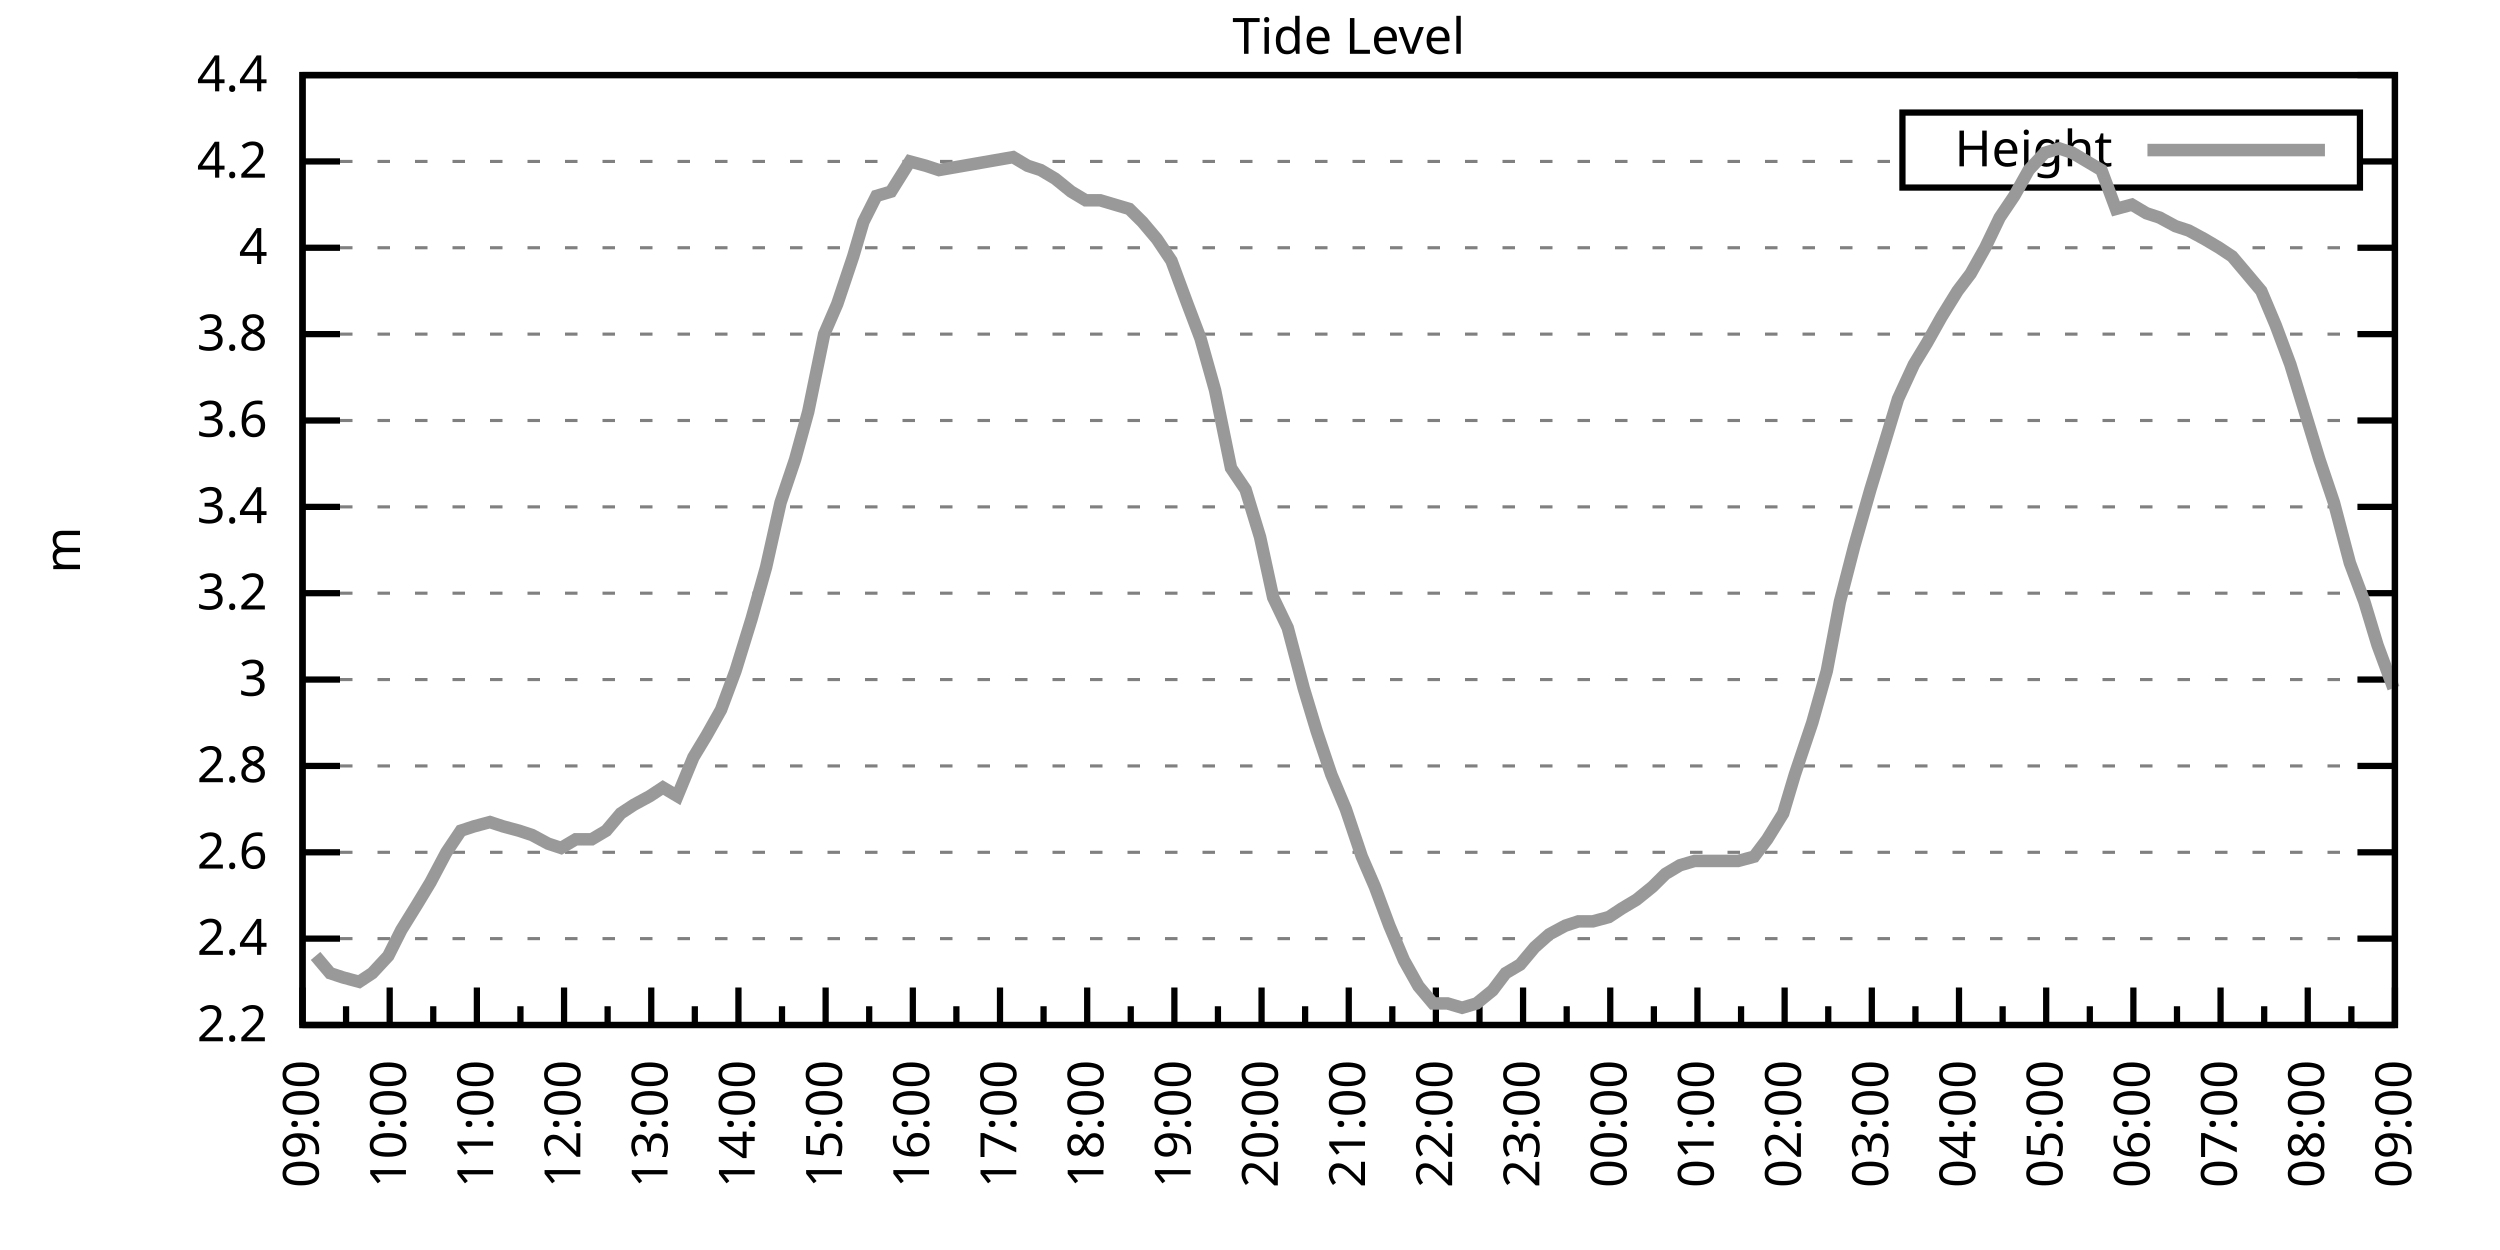
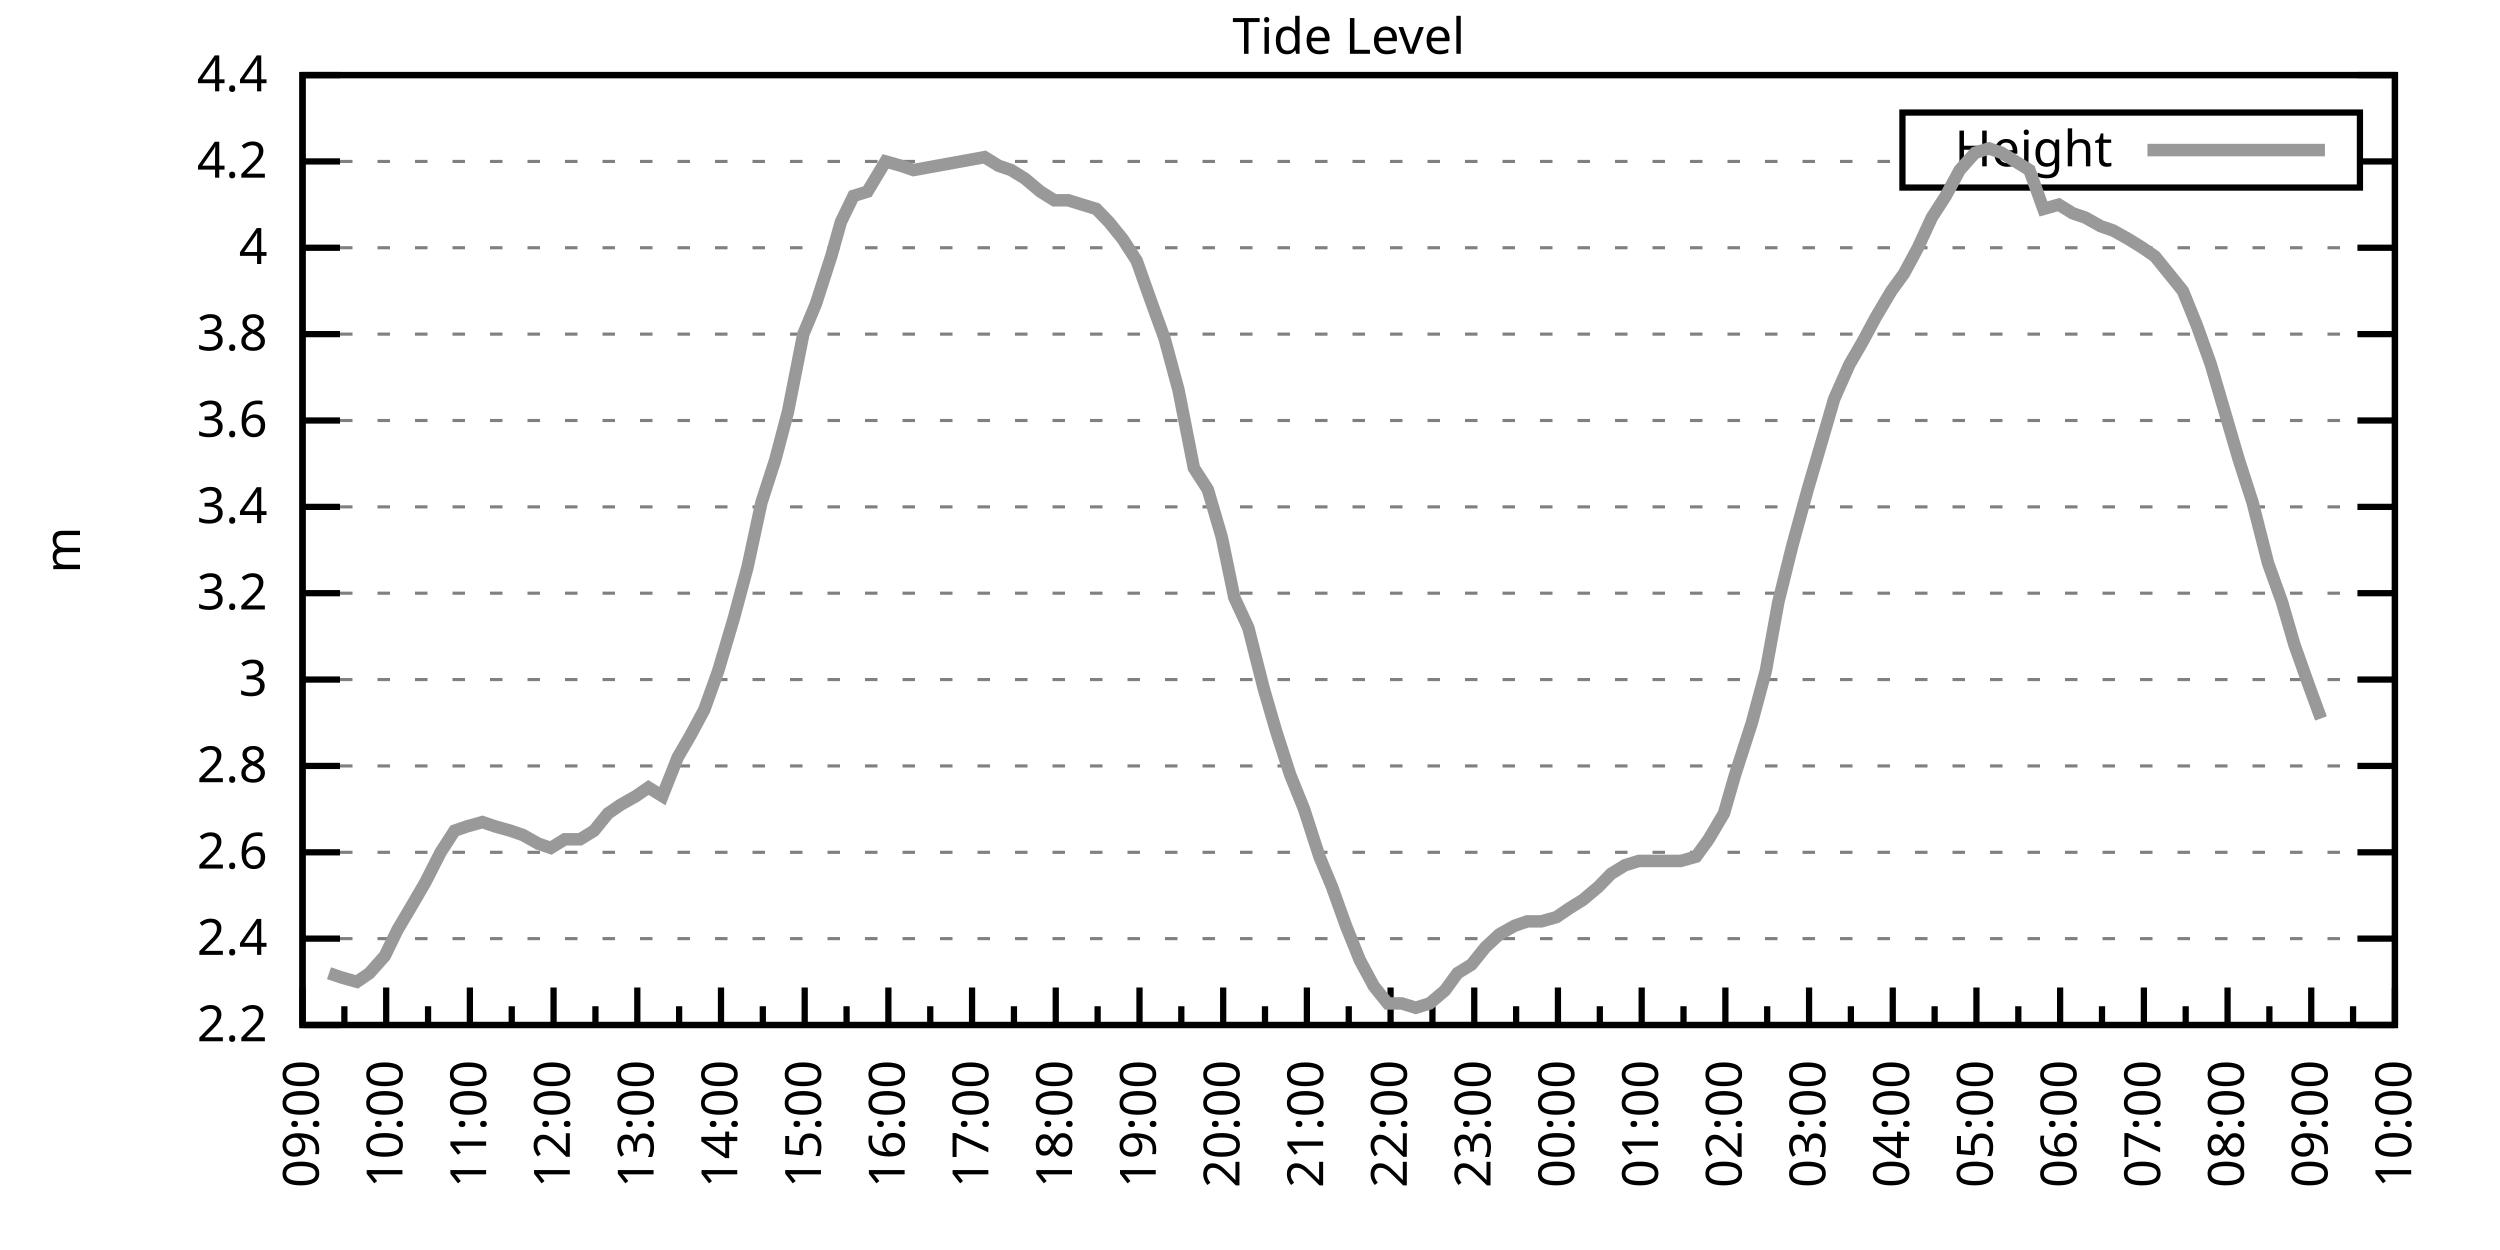
<svg xmlns="http://www.w3.org/2000/svg" xmlns:xlink="http://www.w3.org/1999/xlink" width="400" height="200" viewBox="0 0 400 200">
  <g id="gnuplot_canvas">
    <rect x="0" y="0" width="400" height="200" fill="none" />
    <defs>
      <circle id="gpDot" r="0.5" stroke-width="0.5" stroke="currentColor" />
      <path id="gpPt0" stroke-width="0.333" stroke="currentColor" d="M-1,0 h2 M0,-1 v2" />
      <path id="gpPt1" stroke-width="0.333" stroke="currentColor" d="M-1,-1 L1,1 M1,-1 L-1,1" />
      <path id="gpPt2" stroke-width="0.333" stroke="currentColor" d="M-1,0 L1,0 M0,-1 L0,1 M-1,-1 L1,1 M-1,1 L1,-1" />
      <rect id="gpPt3" stroke-width="0.333" stroke="currentColor" x="-1" y="-1" width="2" height="2" />
      <rect id="gpPt4" stroke-width="0.333" stroke="currentColor" fill="currentColor" x="-1" y="-1" width="2" height="2" />
      <circle id="gpPt5" stroke-width="0.333" stroke="currentColor" cx="0" cy="0" r="1" />
      <use xlink:href="#gpPt5" id="gpPt6" fill="currentColor" stroke="none" />
      <path id="gpPt7" stroke-width="0.333" stroke="currentColor" d="M0,-1.33 L-1.33,0.67 L1.33,0.67 z" />
      <use xlink:href="#gpPt7" id="gpPt8" fill="currentColor" stroke="none" />
      <use xlink:href="#gpPt7" id="gpPt9" stroke="currentColor" transform="rotate(180)" />
      <use xlink:href="#gpPt9" id="gpPt10" fill="currentColor" stroke="none" />
      <use xlink:href="#gpPt3" id="gpPt11" stroke="currentColor" transform="rotate(45)" />
      <use xlink:href="#gpPt11" id="gpPt12" fill="currentColor" stroke="none" />
      <path id="gpPt13" stroke-width="0.333" stroke="currentColor" d="M0,1.330 L1.265,0.411 L0.782,-1.067 L-0.782,-1.076 L-1.265,0.411 z" />
      <use xlink:href="#gpPt13" id="gpPt14" fill="currentColor" stroke="none" />
      <filter id="textbox" filterUnits="objectBoundingBox" x="0" y="0" height="1" width="1">
        <feFlood flood-color="white" flood-opacity="1" result="bgnd" />
        <feComposite in="SourceGraphic" in2="bgnd" operator="atop" />
      </filter>
      <filter id="greybox" filterUnits="objectBoundingBox" x="0" y="0" height="1" width="1">
        <feFlood flood-color="lightgrey" flood-opacity="1" result="grey" />
        <feComposite in="SourceGraphic" in2="grey" operator="atop" />
      </filter>
    </defs>
    <g fill="none" color="white" stroke="currentColor" stroke-width="1.00" stroke-linecap="butt" stroke-linejoin="miter">
</g>
    <g fill="none" color="black" stroke="currentColor" stroke-width="1.00" stroke-linecap="butt" stroke-linejoin="miter">
      <g stroke="none" shape-rendering="crispEdges">
        <polygon fill="rgb(255, 255, 255)" points="48.40,164.00 383.18,164.00 383.18,12.02 48.40,12.02 " />
      </g>
    </g>
    <g fill="none" color="black" stroke="currentColor" stroke-width="1.00" stroke-linecap="butt" stroke-linejoin="miter">
</g>
    <g fill="none" color="black" stroke="black" stroke-width="0.50" stroke-linecap="butt" stroke-linejoin="miter">
</g>
    <g fill="none" color="gray" stroke="currentColor" stroke-width="0.50" stroke-linecap="butt" stroke-linejoin="miter">
      <path stroke="gray" stroke-dasharray="2,4" class="gridline" d="M48.40,164.00 L383.19,164.00  " />
    </g>
    <g fill="none" color="gray" stroke="gray" stroke-width="1.00" stroke-linecap="butt" stroke-linejoin="miter">
</g>
    <g fill="none" color="black" stroke="currentColor" stroke-width="1.00" stroke-linecap="butt" stroke-linejoin="miter">
      <path stroke="black" d="M48.40,164.00 L54.40,164.00 M383.19,164.00 L377.19,164.00  " />
      <g transform="translate(42.80,166.60)" stroke="none" fill="black" font-family="Sans" font-size="8.00" text-anchor="end">
        <text>
          <tspan font-family="Sans"> 2.2</tspan>
        </text>
      </g>
    </g>
    <g fill="none" color="black" stroke="currentColor" stroke-width="1.00" stroke-linecap="butt" stroke-linejoin="miter">
</g>
    <g fill="none" color="black" stroke="black" stroke-width="0.50" stroke-linecap="butt" stroke-linejoin="miter">
</g>
    <g fill="none" color="gray" stroke="currentColor" stroke-width="0.50" stroke-linecap="butt" stroke-linejoin="miter">
      <path stroke="gray" stroke-dasharray="2,4" class="gridline" d="M48.40,150.18 L383.19,150.18  " />
    </g>
    <g fill="none" color="gray" stroke="gray" stroke-width="1.00" stroke-linecap="butt" stroke-linejoin="miter">
</g>
    <g fill="none" color="black" stroke="currentColor" stroke-width="1.00" stroke-linecap="butt" stroke-linejoin="miter">
      <path stroke="black" d="M48.40,150.18 L54.40,150.18 M383.19,150.18 L377.19,150.18  " />
      <g transform="translate(42.80,152.78)" stroke="none" fill="black" font-family="Sans" font-size="8.00" text-anchor="end">
        <text>
          <tspan font-family="Sans"> 2.4</tspan>
        </text>
      </g>
    </g>
    <g fill="none" color="black" stroke="currentColor" stroke-width="1.00" stroke-linecap="butt" stroke-linejoin="miter">
</g>
    <g fill="none" color="black" stroke="black" stroke-width="0.50" stroke-linecap="butt" stroke-linejoin="miter">
</g>
    <g fill="none" color="gray" stroke="currentColor" stroke-width="0.50" stroke-linecap="butt" stroke-linejoin="miter">
      <path stroke="gray" stroke-dasharray="2,4" class="gridline" d="M48.40,136.37 L383.19,136.37  " />
    </g>
    <g fill="none" color="gray" stroke="gray" stroke-width="1.00" stroke-linecap="butt" stroke-linejoin="miter">
</g>
    <g fill="none" color="black" stroke="currentColor" stroke-width="1.00" stroke-linecap="butt" stroke-linejoin="miter">
      <path stroke="black" d="M48.40,136.37 L54.40,136.37 M383.19,136.37 L377.19,136.37  " />
      <g transform="translate(42.80,138.97)" stroke="none" fill="black" font-family="Sans" font-size="8.00" text-anchor="end">
        <text>
          <tspan font-family="Sans"> 2.6</tspan>
        </text>
      </g>
    </g>
    <g fill="none" color="black" stroke="currentColor" stroke-width="1.00" stroke-linecap="butt" stroke-linejoin="miter">
</g>
    <g fill="none" color="black" stroke="black" stroke-width="0.50" stroke-linecap="butt" stroke-linejoin="miter">
</g>
    <g fill="none" color="gray" stroke="currentColor" stroke-width="0.50" stroke-linecap="butt" stroke-linejoin="miter">
      <path stroke="gray" stroke-dasharray="2,4" class="gridline" d="M48.40,122.55 L383.19,122.55  " />
    </g>
    <g fill="none" color="gray" stroke="gray" stroke-width="1.00" stroke-linecap="butt" stroke-linejoin="miter">
</g>
    <g fill="none" color="black" stroke="currentColor" stroke-width="1.00" stroke-linecap="butt" stroke-linejoin="miter">
      <path stroke="black" d="M48.40,122.55 L54.40,122.55 M383.19,122.55 L377.19,122.55  " />
      <g transform="translate(42.80,125.15)" stroke="none" fill="black" font-family="Sans" font-size="8.00" text-anchor="end">
        <text>
          <tspan font-family="Sans"> 2.8</tspan>
        </text>
      </g>
    </g>
    <g fill="none" color="black" stroke="currentColor" stroke-width="1.00" stroke-linecap="butt" stroke-linejoin="miter">
</g>
    <g fill="none" color="black" stroke="black" stroke-width="0.50" stroke-linecap="butt" stroke-linejoin="miter">
</g>
    <g fill="none" color="gray" stroke="currentColor" stroke-width="0.50" stroke-linecap="butt" stroke-linejoin="miter">
      <path stroke="gray" stroke-dasharray="2,4" class="gridline" d="M48.40,108.73 L383.19,108.73  " />
    </g>
    <g fill="none" color="gray" stroke="gray" stroke-width="1.00" stroke-linecap="butt" stroke-linejoin="miter">
</g>
    <g fill="none" color="black" stroke="currentColor" stroke-width="1.00" stroke-linecap="butt" stroke-linejoin="miter">
      <path stroke="black" d="M48.40,108.73 L54.40,108.73 M383.19,108.73 L377.19,108.73  " />
      <g transform="translate(42.80,111.33)" stroke="none" fill="black" font-family="Sans" font-size="8.00" text-anchor="end">
        <text>
          <tspan font-family="Sans"> 3</tspan>
        </text>
      </g>
    </g>
    <g fill="none" color="black" stroke="currentColor" stroke-width="1.00" stroke-linecap="butt" stroke-linejoin="miter">
</g>
    <g fill="none" color="black" stroke="black" stroke-width="0.50" stroke-linecap="butt" stroke-linejoin="miter">
</g>
    <g fill="none" color="gray" stroke="currentColor" stroke-width="0.50" stroke-linecap="butt" stroke-linejoin="miter">
      <path stroke="gray" stroke-dasharray="2,4" class="gridline" d="M48.40,94.91 L383.19,94.91  " />
    </g>
    <g fill="none" color="gray" stroke="gray" stroke-width="1.00" stroke-linecap="butt" stroke-linejoin="miter">
</g>
    <g fill="none" color="black" stroke="currentColor" stroke-width="1.00" stroke-linecap="butt" stroke-linejoin="miter">
      <path stroke="black" d="M48.40,94.91 L54.40,94.91 M383.19,94.91 L377.19,94.91  " />
      <g transform="translate(42.80,97.51)" stroke="none" fill="black" font-family="Sans" font-size="8.00" text-anchor="end">
        <text>
          <tspan font-family="Sans"> 3.2</tspan>
        </text>
      </g>
    </g>
    <g fill="none" color="black" stroke="currentColor" stroke-width="1.00" stroke-linecap="butt" stroke-linejoin="miter">
</g>
    <g fill="none" color="black" stroke="black" stroke-width="0.50" stroke-linecap="butt" stroke-linejoin="miter">
</g>
    <g fill="none" color="gray" stroke="currentColor" stroke-width="0.50" stroke-linecap="butt" stroke-linejoin="miter">
      <path stroke="gray" stroke-dasharray="2,4" class="gridline" d="M48.40,81.10 L383.19,81.10  " />
    </g>
    <g fill="none" color="gray" stroke="gray" stroke-width="1.00" stroke-linecap="butt" stroke-linejoin="miter">
</g>
    <g fill="none" color="black" stroke="currentColor" stroke-width="1.00" stroke-linecap="butt" stroke-linejoin="miter">
      <path stroke="black" d="M48.40,81.10 L54.40,81.10 M383.19,81.10 L377.19,81.10  " />
      <g transform="translate(42.80,83.70)" stroke="none" fill="black" font-family="Sans" font-size="8.00" text-anchor="end">
        <text>
          <tspan font-family="Sans"> 3.4</tspan>
        </text>
      </g>
    </g>
    <g fill="none" color="black" stroke="currentColor" stroke-width="1.00" stroke-linecap="butt" stroke-linejoin="miter">
</g>
    <g fill="none" color="black" stroke="black" stroke-width="0.50" stroke-linecap="butt" stroke-linejoin="miter">
</g>
    <g fill="none" color="gray" stroke="currentColor" stroke-width="0.50" stroke-linecap="butt" stroke-linejoin="miter">
      <path stroke="gray" stroke-dasharray="2,4" class="gridline" d="M48.40,67.28 L383.19,67.28  " />
    </g>
    <g fill="none" color="gray" stroke="gray" stroke-width="1.00" stroke-linecap="butt" stroke-linejoin="miter">
</g>
    <g fill="none" color="black" stroke="currentColor" stroke-width="1.00" stroke-linecap="butt" stroke-linejoin="miter">
      <path stroke="black" d="M48.40,67.28 L54.40,67.28 M383.19,67.28 L377.19,67.28  " />
      <g transform="translate(42.80,69.88)" stroke="none" fill="black" font-family="Sans" font-size="8.00" text-anchor="end">
        <text>
          <tspan font-family="Sans"> 3.6</tspan>
        </text>
      </g>
    </g>
    <g fill="none" color="black" stroke="currentColor" stroke-width="1.00" stroke-linecap="butt" stroke-linejoin="miter">
</g>
    <g fill="none" color="black" stroke="black" stroke-width="0.50" stroke-linecap="butt" stroke-linejoin="miter">
</g>
    <g fill="none" color="gray" stroke="currentColor" stroke-width="0.50" stroke-linecap="butt" stroke-linejoin="miter">
      <path stroke="gray" stroke-dasharray="2,4" class="gridline" d="M48.40,53.46 L383.19,53.46  " />
    </g>
    <g fill="none" color="gray" stroke="gray" stroke-width="1.00" stroke-linecap="butt" stroke-linejoin="miter">
</g>
    <g fill="none" color="black" stroke="currentColor" stroke-width="1.00" stroke-linecap="butt" stroke-linejoin="miter">
      <path stroke="black" d="M48.40,53.46 L54.40,53.46 M383.19,53.46 L377.19,53.46  " />
      <g transform="translate(42.80,56.06)" stroke="none" fill="black" font-family="Sans" font-size="8.00" text-anchor="end">
        <text>
          <tspan font-family="Sans"> 3.8</tspan>
        </text>
      </g>
    </g>
    <g fill="none" color="black" stroke="currentColor" stroke-width="1.00" stroke-linecap="butt" stroke-linejoin="miter">
</g>
    <g fill="none" color="black" stroke="black" stroke-width="0.50" stroke-linecap="butt" stroke-linejoin="miter">
</g>
    <g fill="none" color="gray" stroke="currentColor" stroke-width="0.50" stroke-linecap="butt" stroke-linejoin="miter">
      <path stroke="gray" stroke-dasharray="2,4" class="gridline" d="M48.40,39.64 L383.19,39.64  " />
    </g>
    <g fill="none" color="gray" stroke="gray" stroke-width="1.00" stroke-linecap="butt" stroke-linejoin="miter">
</g>
    <g fill="none" color="black" stroke="currentColor" stroke-width="1.00" stroke-linecap="butt" stroke-linejoin="miter">
      <path stroke="black" d="M48.40,39.64 L54.40,39.64 M383.19,39.64 L377.19,39.64  " />
      <g transform="translate(42.80,42.24)" stroke="none" fill="black" font-family="Sans" font-size="8.00" text-anchor="end">
        <text>
          <tspan font-family="Sans"> 4</tspan>
        </text>
      </g>
    </g>
    <g fill="none" color="black" stroke="currentColor" stroke-width="1.00" stroke-linecap="butt" stroke-linejoin="miter">
</g>
    <g fill="none" color="black" stroke="black" stroke-width="0.50" stroke-linecap="butt" stroke-linejoin="miter">
</g>
    <g fill="none" color="gray" stroke="currentColor" stroke-width="0.50" stroke-linecap="butt" stroke-linejoin="miter">
      <path stroke="gray" stroke-dasharray="2,4" class="gridline" d="M48.40,25.83 L304.39,25.83 M377.59,25.83 L383.19,25.83  " />
    </g>
    <g fill="none" color="gray" stroke="gray" stroke-width="1.00" stroke-linecap="butt" stroke-linejoin="miter">
</g>
    <g fill="none" color="black" stroke="currentColor" stroke-width="1.00" stroke-linecap="butt" stroke-linejoin="miter">
      <path stroke="black" d="M48.40,25.83 L54.40,25.83 M383.19,25.83 L377.19,25.83  " />
      <g transform="translate(42.80,28.43)" stroke="none" fill="black" font-family="Sans" font-size="8.00" text-anchor="end">
        <text>
          <tspan font-family="Sans"> 4.2</tspan>
        </text>
      </g>
    </g>
    <g fill="none" color="black" stroke="currentColor" stroke-width="1.00" stroke-linecap="butt" stroke-linejoin="miter">
</g>
    <g fill="none" color="black" stroke="black" stroke-width="0.50" stroke-linecap="butt" stroke-linejoin="miter">
</g>
    <g fill="none" color="gray" stroke="currentColor" stroke-width="0.50" stroke-linecap="butt" stroke-linejoin="miter">
      <path stroke="gray" stroke-dasharray="2,4" class="gridline" d="M48.40,12.01 L383.19,12.01  " />
    </g>
    <g fill="none" color="gray" stroke="gray" stroke-width="1.00" stroke-linecap="butt" stroke-linejoin="miter">
</g>
    <g fill="none" color="black" stroke="currentColor" stroke-width="1.00" stroke-linecap="butt" stroke-linejoin="miter">
      <path stroke="black" d="M48.40,12.01 L54.40,12.01 M383.19,12.01 L377.19,12.01  " />
      <g transform="translate(42.80,14.61)" stroke="none" fill="black" font-family="Sans" font-size="8.00" text-anchor="end">
        <text>
          <tspan font-family="Sans"> 4.4</tspan>
        </text>
      </g>
    </g>
    <g fill="none" color="black" stroke="currentColor" stroke-width="1.00" stroke-linecap="butt" stroke-linejoin="miter">
      <path stroke="black" d="M48.40,164.00 L48.40,158.00  " />
      <g transform="translate(51.00,169.60) rotate(270)" stroke="none" fill="black" font-family="Sans" font-size="8.00" text-anchor="end">
        <text>
          <tspan font-family="Sans">09:00</tspan>
        </text>
      </g>
    </g>
    <g fill="none" color="black" stroke="currentColor" stroke-width="1.00" stroke-linecap="butt" stroke-linejoin="miter">
-       <path stroke="black" d="M55.37,164.00 L55.37,161.00 M62.35,164.00 L62.35,158.00  " />
-       <g transform="translate(64.95,169.60) rotate(270)" stroke="none" fill="black" font-family="Sans" font-size="8.00" text-anchor="end">
+       <path stroke="black" d="M55.10,164.00 L55.10,161.00 M61.79,164.00 L61.79,158.00  " />
+       <g transform="translate(64.39,169.60) rotate(270)" stroke="none" fill="black" font-family="Sans" font-size="8.00" text-anchor="end">
        <text>
          <tspan font-family="Sans">10:00</tspan>
        </text>
      </g>
    </g>
    <g fill="none" color="black" stroke="currentColor" stroke-width="1.00" stroke-linecap="butt" stroke-linejoin="miter">
-       <path stroke="black" d="M69.32,164.00 L69.32,161.00 M76.30,164.00 L76.30,158.00  " />
-       <g transform="translate(78.90,169.60) rotate(270)" stroke="none" fill="black" font-family="Sans" font-size="8.00" text-anchor="end">
+       <path stroke="black" d="M68.49,164.00 L68.49,161.00 M75.18,164.00 L75.18,158.00  " />
+       <g transform="translate(77.78,169.60) rotate(270)" stroke="none" fill="black" font-family="Sans" font-size="8.00" text-anchor="end">
        <text>
          <tspan font-family="Sans">11:00</tspan>
        </text>
      </g>
    </g>
    <g fill="none" color="black" stroke="currentColor" stroke-width="1.00" stroke-linecap="butt" stroke-linejoin="miter">
-       <path stroke="black" d="M83.27,164.00 L83.27,161.00 M90.25,164.00 L90.25,158.00  " />
-       <g transform="translate(92.85,169.60) rotate(270)" stroke="none" fill="black" font-family="Sans" font-size="8.00" text-anchor="end">
+       <path stroke="black" d="M81.88,164.00 L81.88,161.00 M88.57,164.00 L88.57,158.00  " />
+       <g transform="translate(91.17,169.60) rotate(270)" stroke="none" fill="black" font-family="Sans" font-size="8.00" text-anchor="end">
        <text>
          <tspan font-family="Sans">12:00</tspan>
        </text>
      </g>
    </g>
    <g fill="none" color="black" stroke="currentColor" stroke-width="1.00" stroke-linecap="butt" stroke-linejoin="miter">
-       <path stroke="black" d="M97.22,164.00 L97.22,161.00 M104.20,164.00 L104.20,158.00  " />
-       <g transform="translate(106.80,169.60) rotate(270)" stroke="none" fill="black" font-family="Sans" font-size="8.00" text-anchor="end">
+       <path stroke="black" d="M95.27,164.00 L95.27,161.00 M101.97,164.00 L101.97,158.00  " />
+       <g transform="translate(104.57,169.60) rotate(270)" stroke="none" fill="black" font-family="Sans" font-size="8.00" text-anchor="end">
        <text>
          <tspan font-family="Sans">13:00</tspan>
        </text>
      </g>
    </g>
    <g fill="none" color="black" stroke="currentColor" stroke-width="1.00" stroke-linecap="butt" stroke-linejoin="miter">
-       <path stroke="black" d="M111.17,164.00 L111.17,161.00 M118.15,164.00 L118.15,158.00  " />
-       <g transform="translate(120.75,169.60) rotate(270)" stroke="none" fill="black" font-family="Sans" font-size="8.00" text-anchor="end">
+       <path stroke="black" d="M108.66,164.00 L108.66,161.00 M115.36,164.00 L115.36,158.00  " />
+       <g transform="translate(117.96,169.60) rotate(270)" stroke="none" fill="black" font-family="Sans" font-size="8.00" text-anchor="end">
        <text>
          <tspan font-family="Sans">14:00</tspan>
        </text>
      </g>
    </g>
    <g fill="none" color="black" stroke="currentColor" stroke-width="1.00" stroke-linecap="butt" stroke-linejoin="miter">
-       <path stroke="black" d="M125.12,164.00 L125.12,161.00 M132.10,164.00 L132.10,158.00  " />
-       <g transform="translate(134.70,169.60) rotate(270)" stroke="none" fill="black" font-family="Sans" font-size="8.00" text-anchor="end">
+       <path stroke="black" d="M122.05,164.00 L122.05,161.00 M128.75,164.00 L128.75,158.00  " />
+       <g transform="translate(131.35,169.60) rotate(270)" stroke="none" fill="black" font-family="Sans" font-size="8.00" text-anchor="end">
        <text>
          <tspan font-family="Sans">15:00</tspan>
        </text>
      </g>
    </g>
    <g fill="none" color="black" stroke="currentColor" stroke-width="1.00" stroke-linecap="butt" stroke-linejoin="miter">
-       <path stroke="black" d="M139.07,164.00 L139.07,161.00 M146.05,164.00 L146.05,158.00  " />
-       <g transform="translate(148.65,169.60) rotate(270)" stroke="none" fill="black" font-family="Sans" font-size="8.00" text-anchor="end">
+       <path stroke="black" d="M135.45,164.00 L135.45,161.00 M142.14,164.00 L142.14,158.00  " />
+       <g transform="translate(144.74,169.60) rotate(270)" stroke="none" fill="black" font-family="Sans" font-size="8.00" text-anchor="end">
        <text>
          <tspan font-family="Sans">16:00</tspan>
        </text>
      </g>
    </g>
    <g fill="none" color="black" stroke="currentColor" stroke-width="1.00" stroke-linecap="butt" stroke-linejoin="miter">
-       <path stroke="black" d="M153.02,164.00 L153.02,161.00 M160.00,164.00 L160.00,158.00  " />
-       <g transform="translate(162.60,169.60) rotate(270)" stroke="none" fill="black" font-family="Sans" font-size="8.00" text-anchor="end">
+       <path stroke="black" d="M148.84,164.00 L148.84,161.00 M155.53,164.00 L155.53,158.00  " />
+       <g transform="translate(158.13,169.60) rotate(270)" stroke="none" fill="black" font-family="Sans" font-size="8.00" text-anchor="end">
        <text>
          <tspan font-family="Sans">17:00</tspan>
        </text>
      </g>
    </g>
    <g fill="none" color="black" stroke="currentColor" stroke-width="1.00" stroke-linecap="butt" stroke-linejoin="miter">
-       <path stroke="black" d="M166.97,164.00 L166.97,161.00 M173.95,164.00 L173.95,158.00  " />
-       <g transform="translate(176.55,169.60) rotate(270)" stroke="none" fill="black" font-family="Sans" font-size="8.00" text-anchor="end">
+       <path stroke="black" d="M162.23,164.00 L162.23,161.00 M168.92,164.00 L168.92,158.00  " />
+       <g transform="translate(171.52,169.60) rotate(270)" stroke="none" fill="black" font-family="Sans" font-size="8.00" text-anchor="end">
        <text>
          <tspan font-family="Sans">18:00</tspan>
        </text>
      </g>
    </g>
    <g fill="none" color="black" stroke="currentColor" stroke-width="1.00" stroke-linecap="butt" stroke-linejoin="miter">
-       <path stroke="black" d="M180.92,164.00 L180.92,161.00 M187.90,164.00 L187.90,158.00  " />
-       <g transform="translate(190.50,169.60) rotate(270)" stroke="none" fill="black" font-family="Sans" font-size="8.00" text-anchor="end">
+       <path stroke="black" d="M175.62,164.00 L175.62,161.00 M182.32,164.00 L182.32,158.00  " />
+       <g transform="translate(184.92,169.60) rotate(270)" stroke="none" fill="black" font-family="Sans" font-size="8.00" text-anchor="end">
        <text>
          <tspan font-family="Sans">19:00</tspan>
        </text>
      </g>
    </g>
    <g fill="none" color="black" stroke="currentColor" stroke-width="1.00" stroke-linecap="butt" stroke-linejoin="miter">
-       <path stroke="black" d="M194.87,164.00 L194.87,161.00 M201.85,164.00 L201.85,158.00  " />
-       <g transform="translate(204.45,169.60) rotate(270)" stroke="none" fill="black" font-family="Sans" font-size="8.00" text-anchor="end">
+       <path stroke="black" d="M189.01,164.00 L189.01,161.00 M195.71,164.00 L195.71,158.00  " />
+       <g transform="translate(198.31,169.60) rotate(270)" stroke="none" fill="black" font-family="Sans" font-size="8.00" text-anchor="end">
        <text>
          <tspan font-family="Sans">20:00</tspan>
        </text>
      </g>
    </g>
    <g fill="none" color="black" stroke="currentColor" stroke-width="1.00" stroke-linecap="butt" stroke-linejoin="miter">
-       <path stroke="black" d="M208.82,164.00 L208.82,161.00 M215.80,164.00 L215.80,158.00  " />
-       <g transform="translate(218.40,169.60) rotate(270)" stroke="none" fill="black" font-family="Sans" font-size="8.00" text-anchor="end">
+       <path stroke="black" d="M202.40,164.00 L202.40,161.00 M209.10,164.00 L209.10,158.00  " />
+       <g transform="translate(211.70,169.60) rotate(270)" stroke="none" fill="black" font-family="Sans" font-size="8.00" text-anchor="end">
        <text>
          <tspan font-family="Sans">21:00</tspan>
        </text>
      </g>
    </g>
    <g fill="none" color="black" stroke="currentColor" stroke-width="1.00" stroke-linecap="butt" stroke-linejoin="miter">
-       <path stroke="black" d="M222.77,164.00 L222.77,161.00 M229.74,164.00 L229.74,158.00  " />
-       <g transform="translate(232.34,169.60) rotate(270)" stroke="none" fill="black" font-family="Sans" font-size="8.00" text-anchor="end">
+       <path stroke="black" d="M215.80,164.00 L215.80,161.00 M222.49,164.00 L222.49,158.00  " />
+       <g transform="translate(225.09,169.60) rotate(270)" stroke="none" fill="black" font-family="Sans" font-size="8.00" text-anchor="end">
        <text>
          <tspan font-family="Sans">22:00</tspan>
        </text>
      </g>
    </g>
    <g fill="none" color="black" stroke="currentColor" stroke-width="1.00" stroke-linecap="butt" stroke-linejoin="miter">
-       <path stroke="black" d="M236.72,164.00 L236.72,161.00 M243.69,164.00 L243.69,158.00  " />
-       <g transform="translate(246.29,169.60) rotate(270)" stroke="none" fill="black" font-family="Sans" font-size="8.00" text-anchor="end">
+       <path stroke="black" d="M229.19,164.00 L229.19,161.00 M235.88,164.00 L235.88,158.00  " />
+       <g transform="translate(238.48,169.60) rotate(270)" stroke="none" fill="black" font-family="Sans" font-size="8.00" text-anchor="end">
        <text>
          <tspan font-family="Sans">23:00</tspan>
        </text>
      </g>
    </g>
    <g fill="none" color="black" stroke="currentColor" stroke-width="1.00" stroke-linecap="butt" stroke-linejoin="miter">
-       <path stroke="black" d="M250.67,164.00 L250.67,161.00 M257.64,164.00 L257.64,158.00  " />
-       <g transform="translate(260.24,169.60) rotate(270)" stroke="none" fill="black" font-family="Sans" font-size="8.00" text-anchor="end">
+       <path stroke="black" d="M242.58,164.00 L242.58,161.00 M249.27,164.00 L249.27,158.00  " />
+       <g transform="translate(251.87,169.60) rotate(270)" stroke="none" fill="black" font-family="Sans" font-size="8.00" text-anchor="end">
        <text>
          <tspan font-family="Sans">00:00</tspan>
        </text>
      </g>
    </g>
    <g fill="none" color="black" stroke="currentColor" stroke-width="1.00" stroke-linecap="butt" stroke-linejoin="miter">
-       <path stroke="black" d="M264.62,164.00 L264.62,161.00 M271.59,164.00 L271.59,158.00  " />
-       <g transform="translate(274.19,169.60) rotate(270)" stroke="none" fill="black" font-family="Sans" font-size="8.00" text-anchor="end">
+       <path stroke="black" d="M255.97,164.00 L255.97,161.00 M262.67,164.00 L262.67,158.00  " />
+       <g transform="translate(265.27,169.60) rotate(270)" stroke="none" fill="black" font-family="Sans" font-size="8.00" text-anchor="end">
        <text>
          <tspan font-family="Sans">01:00</tspan>
        </text>
      </g>
    </g>
    <g fill="none" color="black" stroke="currentColor" stroke-width="1.00" stroke-linecap="butt" stroke-linejoin="miter">
-       <path stroke="black" d="M278.57,164.00 L278.57,161.00 M285.54,164.00 L285.54,158.00  " />
-       <g transform="translate(288.14,169.60) rotate(270)" stroke="none" fill="black" font-family="Sans" font-size="8.00" text-anchor="end">
+       <path stroke="black" d="M269.36,164.00 L269.36,161.00 M276.06,164.00 L276.06,158.00  " />
+       <g transform="translate(278.66,169.60) rotate(270)" stroke="none" fill="black" font-family="Sans" font-size="8.00" text-anchor="end">
        <text>
          <tspan font-family="Sans">02:00</tspan>
        </text>
      </g>
    </g>
    <g fill="none" color="black" stroke="currentColor" stroke-width="1.00" stroke-linecap="butt" stroke-linejoin="miter">
-       <path stroke="black" d="M292.52,164.00 L292.52,161.00 M299.49,164.00 L299.49,158.00  " />
-       <g transform="translate(302.09,169.60) rotate(270)" stroke="none" fill="black" font-family="Sans" font-size="8.00" text-anchor="end">
+       <path stroke="black" d="M282.75,164.00 L282.75,161.00 M289.45,164.00 L289.45,158.00  " />
+       <g transform="translate(292.05,169.60) rotate(270)" stroke="none" fill="black" font-family="Sans" font-size="8.00" text-anchor="end">
        <text>
          <tspan font-family="Sans">03:00</tspan>
        </text>
      </g>
    </g>
    <g fill="none" color="black" stroke="currentColor" stroke-width="1.00" stroke-linecap="butt" stroke-linejoin="miter">
-       <path stroke="black" d="M306.47,164.00 L306.47,161.00 M313.44,164.00 L313.44,158.00  " />
-       <g transform="translate(316.04,169.60) rotate(270)" stroke="none" fill="black" font-family="Sans" font-size="8.00" text-anchor="end">
+       <path stroke="black" d="M296.14,164.00 L296.14,161.00 M302.84,164.00 L302.84,158.00  " />
+       <g transform="translate(305.44,169.60) rotate(270)" stroke="none" fill="black" font-family="Sans" font-size="8.00" text-anchor="end">
        <text>
          <tspan font-family="Sans">04:00</tspan>
        </text>
      </g>
    </g>
    <g fill="none" color="black" stroke="currentColor" stroke-width="1.00" stroke-linecap="butt" stroke-linejoin="miter">
-       <path stroke="black" d="M320.42,164.00 L320.42,161.00 M327.39,164.00 L327.39,158.00  " />
-       <g transform="translate(329.99,169.60) rotate(270)" stroke="none" fill="black" font-family="Sans" font-size="8.00" text-anchor="end">
+       <path stroke="black" d="M309.54,164.00 L309.54,161.00 M316.23,164.00 L316.23,158.00  " />
+       <g transform="translate(318.83,169.60) rotate(270)" stroke="none" fill="black" font-family="Sans" font-size="8.00" text-anchor="end">
        <text>
          <tspan font-family="Sans">05:00</tspan>
        </text>
      </g>
    </g>
    <g fill="none" color="black" stroke="currentColor" stroke-width="1.00" stroke-linecap="butt" stroke-linejoin="miter">
-       <path stroke="black" d="M334.37,164.00 L334.37,161.00 M341.34,164.00 L341.34,158.00  " />
-       <g transform="translate(343.94,169.60) rotate(270)" stroke="none" fill="black" font-family="Sans" font-size="8.00" text-anchor="end">
+       <path stroke="black" d="M322.93,164.00 L322.93,161.00 M329.62,164.00 L329.62,158.00  " />
+       <g transform="translate(332.22,169.60) rotate(270)" stroke="none" fill="black" font-family="Sans" font-size="8.00" text-anchor="end">
        <text>
          <tspan font-family="Sans">06:00</tspan>
        </text>
      </g>
    </g>
    <g fill="none" color="black" stroke="currentColor" stroke-width="1.00" stroke-linecap="butt" stroke-linejoin="miter">
-       <path stroke="black" d="M348.32,164.00 L348.32,161.00 M355.29,164.00 L355.29,158.00  " />
-       <g transform="translate(357.89,169.60) rotate(270)" stroke="none" fill="black" font-family="Sans" font-size="8.00" text-anchor="end">
+       <path stroke="black" d="M336.32,164.00 L336.32,161.00 M343.02,164.00 L343.02,158.00  " />
+       <g transform="translate(345.62,169.60) rotate(270)" stroke="none" fill="black" font-family="Sans" font-size="8.00" text-anchor="end">
        <text>
          <tspan font-family="Sans">07:00</tspan>
        </text>
      </g>
    </g>
    <g fill="none" color="black" stroke="currentColor" stroke-width="1.00" stroke-linecap="butt" stroke-linejoin="miter">
-       <path stroke="black" d="M362.27,164.00 L362.27,161.00 M369.24,164.00 L369.24,158.00  " />
-       <g transform="translate(371.84,169.60) rotate(270)" stroke="none" fill="black" font-family="Sans" font-size="8.00" text-anchor="end">
+       <path stroke="black" d="M349.71,164.00 L349.71,161.00 M356.41,164.00 L356.41,158.00  " />
+       <g transform="translate(359.01,169.60) rotate(270)" stroke="none" fill="black" font-family="Sans" font-size="8.00" text-anchor="end">
        <text>
          <tspan font-family="Sans">08:00</tspan>
        </text>
      </g>
    </g>
    <g fill="none" color="black" stroke="currentColor" stroke-width="1.00" stroke-linecap="butt" stroke-linejoin="miter">
-       <path stroke="black" d="M376.22,164.00 L376.22,161.00 M383.19,164.00 L383.19,158.00  " />
+       <path stroke="black" d="M363.10,164.00 L363.10,161.00 M369.80,164.00 L369.80,158.00  " />
+       <g transform="translate(372.40,169.60) rotate(270)" stroke="none" fill="black" font-family="Sans" font-size="8.00" text-anchor="end">
+         <text>
+           <tspan font-family="Sans">09:00</tspan>
+         </text>
+       </g>
+     </g>
+     <g fill="none" color="black" stroke="currentColor" stroke-width="1.00" stroke-linecap="butt" stroke-linejoin="miter">
+       <path stroke="black" d="M376.49,164.00 L376.49,161.00 M383.19,164.00 L383.19,158.00  " />
      <g transform="translate(385.79,169.60) rotate(270)" stroke="none" fill="black" font-family="Sans" font-size="8.00" text-anchor="end">
        <text>
-           <tspan font-family="Sans">09:00</tspan>
+           <tspan font-family="Sans">10:00</tspan>
        </text>
      </g>
    </g>
    <g fill="none" color="black" stroke="currentColor" stroke-width="1.00" stroke-linecap="butt" stroke-linejoin="miter">
</g>
    <g fill="none" color="black" stroke="currentColor" stroke-width="1.00" stroke-linecap="butt" stroke-linejoin="miter">
      <path stroke="black" d="M48.40,12.01 L48.40,164.00 L383.19,164.00 L383.19,12.01 L48.40,12.01 Z  " />
    </g>
    <g fill="none" color="black" stroke="currentColor" stroke-width="1.00" stroke-linecap="butt" stroke-linejoin="miter">
      <g transform="translate(12.80,88.01) rotate(270)" stroke="none" fill="black" font-family="Sans" font-size="8.00" text-anchor="middle">
        <text>
          <tspan font-family="Sans">m</tspan>
        </text>
      </g>
    </g>
    <g fill="none" color="black" stroke="currentColor" stroke-width="1.00" stroke-linecap="butt" stroke-linejoin="miter">
</g>
    <g fill="none" color="black" stroke="currentColor" stroke-width="1.00" stroke-linecap="butt" stroke-linejoin="miter">
      <path stroke="black" d="M304.39,30.01 L304.39,18.01 L377.59,18.01 L377.59,30.01 L304.39,30.01 Z  " />
    </g>
    <g id="Tide_level_plot_1">
      <g fill="none" color="white" stroke="black" stroke-width="2.00" stroke-linecap="butt" stroke-linejoin="miter">
</g>
      <g fill="none" color="black" stroke="currentColor" stroke-width="2.00" stroke-linecap="butt" stroke-linejoin="miter">
        <g transform="translate(337.99,26.61)" stroke="none" fill="black" font-family="Sans" font-size="8.00" text-anchor="end">
          <text>
            <tspan font-family="Sans">Height</tspan>
          </text>
        </g>
      </g>
      <g fill="none" color="black" stroke="currentColor" stroke-width="2.00" stroke-linecap="butt" stroke-linejoin="miter">
-         <path stroke="rgb(153, 153, 153)" d="M343.59,24.01 L371.99,24.01 M50.49,152.95 L52.82,155.71 L54.91,156.40 L57.47,157.09 L59.56,155.71 L62.12,152.95   L64.21,148.80 L66.77,144.66 L68.86,141.20 L71.42,136.37 L73.74,132.91 L75.83,132.22 L78.39,131.53 L80.48,132.22   L83.04,132.91 L85.13,133.60 L87.69,134.98 L89.78,135.67 L92.11,134.29 L94.67,134.29 L96.99,132.91 L99.32,130.15   L101.41,128.77 L103.97,127.38 L106.06,126.00 L108.38,127.38 L110.94,121.17 L113.03,117.71 L115.36,113.57 L117.68,107.35   L120.24,99.06 L122.57,90.77 L124.89,80.41 L127.22,73.50 L129.31,65.90 L131.87,53.46 L133.96,48.63 L136.51,41.03   L138.14,35.50 L140.23,31.35 L142.56,30.66 L145.58,25.83 L148.14,26.52 L150.23,27.21 L162.09,25.14 L164.41,26.52   L166.51,27.21 L168.83,28.59 L171.39,30.66 L173.71,32.05 L176.04,32.05 L178.36,32.74 L180.69,33.43 L182.78,35.50   L185.11,38.26 L187.43,41.72 L189.99,48.63 L192.08,54.15 L194.41,62.44 L196.96,74.88 L199.29,78.33 L201.61,85.93   L203.71,95.60 L206.03,100.44 L208.59,110.11 L210.68,117.02 L213.01,123.93 L215.33,129.46 L217.89,137.06 L219.98,141.89   L222.30,148.11 L224.63,153.64 L226.95,157.78 L229.28,160.55 L231.60,160.55 L233.93,161.24 L236.25,160.55 L238.81,158.47   L240.90,155.71 L243.23,154.33 L245.55,151.56 L247.88,149.49 L250.44,148.11 L252.53,147.42 L254.85,147.42 L257.41,146.73   L259.50,145.35 L261.83,143.96 L264.39,141.89 L266.48,139.82 L268.80,138.44 L271.13,137.75 L273.45,137.75 L275.78,137.75   L278.10,137.75 L280.66,137.06 L282.75,134.29 L285.31,130.15 L287.17,123.93 L289.96,115.64 L292.29,107.35 L294.38,96.30   L296.70,87.31 L299.26,78.33 L301.58,70.73 L303.68,63.82 L306.23,58.30 L308.33,54.84 L310.65,50.70 L313.21,46.55   L315.30,43.79 L317.63,39.64 L319.95,34.81 L322.28,31.35 L324.60,27.21 L327.16,24.45 L329.48,23.75 L331.58,24.45   L333.90,25.83 L336.23,27.21 L338.55,33.43 L341.11,32.74 L343.43,34.12 L345.53,34.81 L348.08,36.19 L350.18,36.88   L352.73,38.26 L355.06,39.64 L357.15,41.03 L359.48,43.79 L361.80,46.55 L364.13,52.08 L366.45,58.30 L368.78,65.90   L371.10,73.50 L373.43,80.41 L375.98,90.08 L378.31,96.30 L380.40,103.20 L382.96,110.11  " />
+         <path stroke="rgb(153, 153, 153)" d="M343.59,24.01 L371.99,24.01 M52.64,155.71 L54.65,156.40 L57.10,157.09 L59.11,155.71 L61.57,152.95 L63.58,148.80   L66.03,144.66 L68.04,141.20 L70.50,136.37 L72.73,132.91 L74.74,132.22 L77.19,131.53 L79.20,132.22 L81.66,132.91   L83.66,133.60 L86.12,134.98 L88.13,135.67 L90.36,134.29 L92.82,134.29 L95.05,132.91 L97.28,130.15 L99.29,128.77   L101.74,127.38 L103.75,126.00 L105.98,127.38 L108.44,121.17 L110.45,117.71 L112.68,113.57 L114.91,107.35 L117.37,99.06   L119.60,90.77 L121.83,80.41 L124.06,73.50 L126.07,65.90 L128.53,53.46 L130.54,48.63 L132.99,41.03 L134.55,35.50   L136.56,31.35 L138.79,30.66 L141.69,25.83 L144.15,26.52 L146.16,27.21 L157.54,25.14 L159.77,26.52 L161.78,27.21   L164.01,28.59 L166.47,30.66 L168.70,32.05 L170.93,32.05 L173.17,32.74 L175.40,33.43 L177.41,35.50 L179.64,38.26   L181.87,41.72 L184.32,48.63 L186.33,54.15 L188.57,62.44 L191.02,74.88 L193.25,78.33 L195.48,85.93 L197.49,95.60   L199.73,100.44 L202.18,110.11 L204.19,117.02 L206.42,123.93 L208.65,129.46 L211.11,137.06 L213.12,141.89 L215.35,148.11   L217.58,153.64 L219.81,157.78 L222.04,160.55 L224.28,160.55 L226.51,161.24 L228.74,160.55 L231.20,158.47 L233.20,155.71   L235.44,154.33 L237.67,151.56 L239.90,149.49 L242.36,148.11 L244.36,147.42 L246.60,147.42 L249.05,146.73 L251.06,145.35   L253.29,143.96 L255.75,141.89 L257.76,139.82 L259.99,138.44 L262.22,137.75 L264.45,137.75 L266.68,137.75 L268.92,137.75   L271.37,137.06 L273.38,134.29 L275.83,130.15 L277.62,123.93 L280.30,115.64 L282.53,107.35 L284.54,96.30 L286.77,87.31   L289.23,78.33 L291.46,70.73 L293.47,63.82 L295.92,58.30 L297.93,54.84 L300.16,50.70 L302.62,46.55 L304.63,43.79   L306.86,39.64 L309.09,34.81 L311.32,31.35 L313.55,27.21 L316.01,24.45 L318.24,23.75 L320.25,24.45 L322.48,25.83   L324.71,27.21 L326.95,33.43 L329.40,32.74 L331.63,34.12 L333.64,34.81 L336.10,36.19 L338.10,36.88 L340.56,38.26   L342.79,39.64 L344.80,41.03 L347.03,43.79 L349.26,46.55 L351.50,52.08 L353.73,58.30 L355.96,65.90 L358.19,73.50   L360.42,80.41 L362.88,90.08 L365.11,96.30 L367.12,103.20 L369.58,110.11 L371.36,114.95  " />
      </g>
    </g>
    <g fill="none" color="black" stroke="currentColor" stroke-width="2.00" stroke-linecap="butt" stroke-linejoin="miter">
</g>
    <g fill="none" color="black" stroke="black" stroke-width="1.00" stroke-linecap="butt" stroke-linejoin="miter">
</g>
    <g fill="none" color="black" stroke="currentColor" stroke-width="1.00" stroke-linecap="butt" stroke-linejoin="miter">
      <path stroke="black" d="M48.40,12.01 L48.40,164.00 L383.19,164.00 L383.19,12.01 L48.40,12.01 Z  " />
    </g>
    <g fill="none" color="black" stroke="currentColor" stroke-width="1.00" stroke-linecap="butt" stroke-linejoin="miter">
      <g transform="translate(215.79,8.61)" stroke="none" fill="black" font-family="Sans" font-size="8.00" text-anchor="middle">
        <text>
          <tspan font-family="Sans">Tide Level</tspan>
        </text>
      </g>
    </g>
    <g fill="none" color="black" stroke="currentColor" stroke-width="1.00" stroke-linecap="butt" stroke-linejoin="miter">
</g>
  </g>
</svg>
